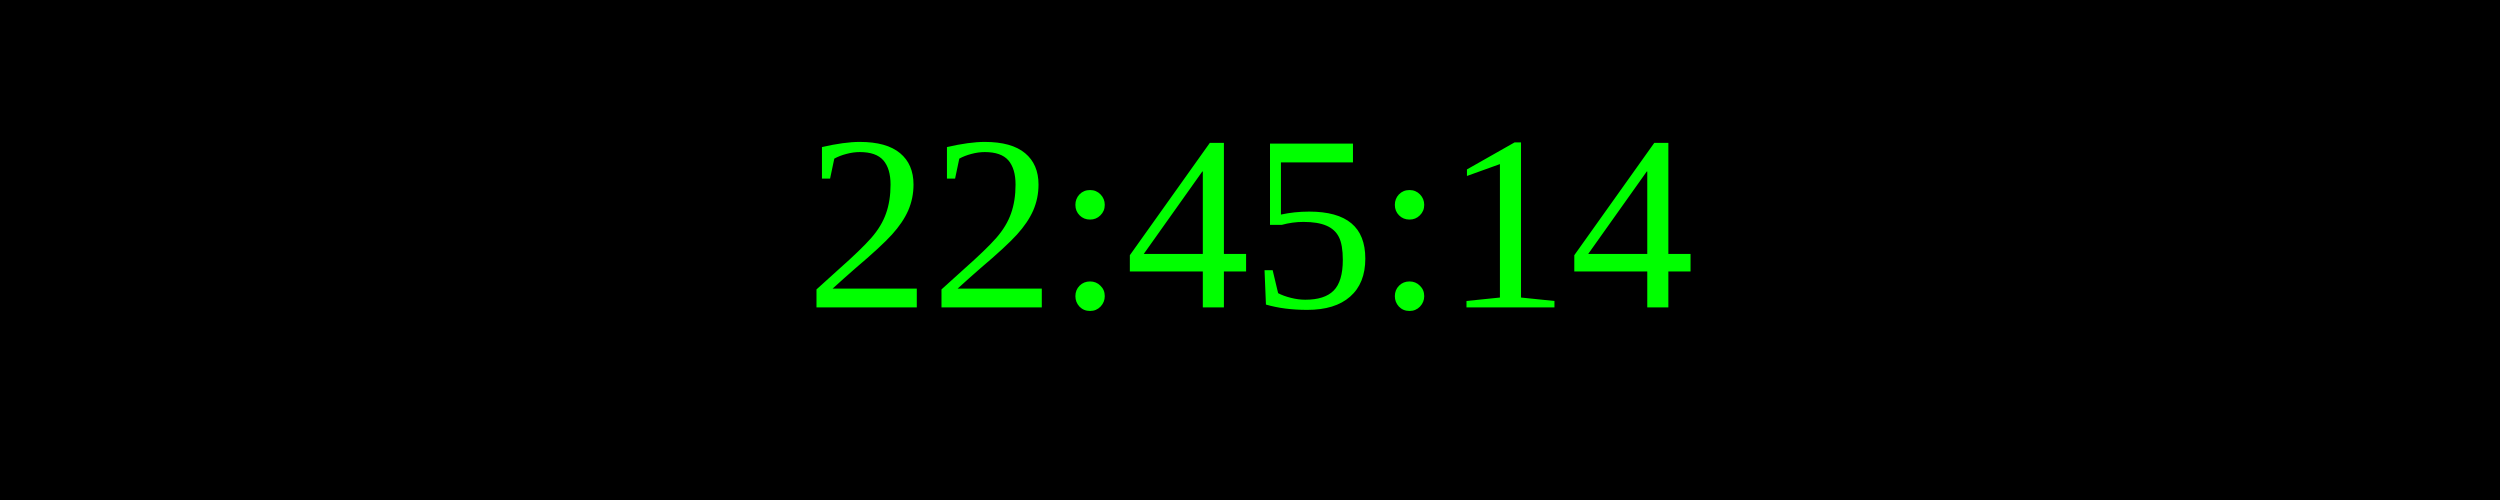
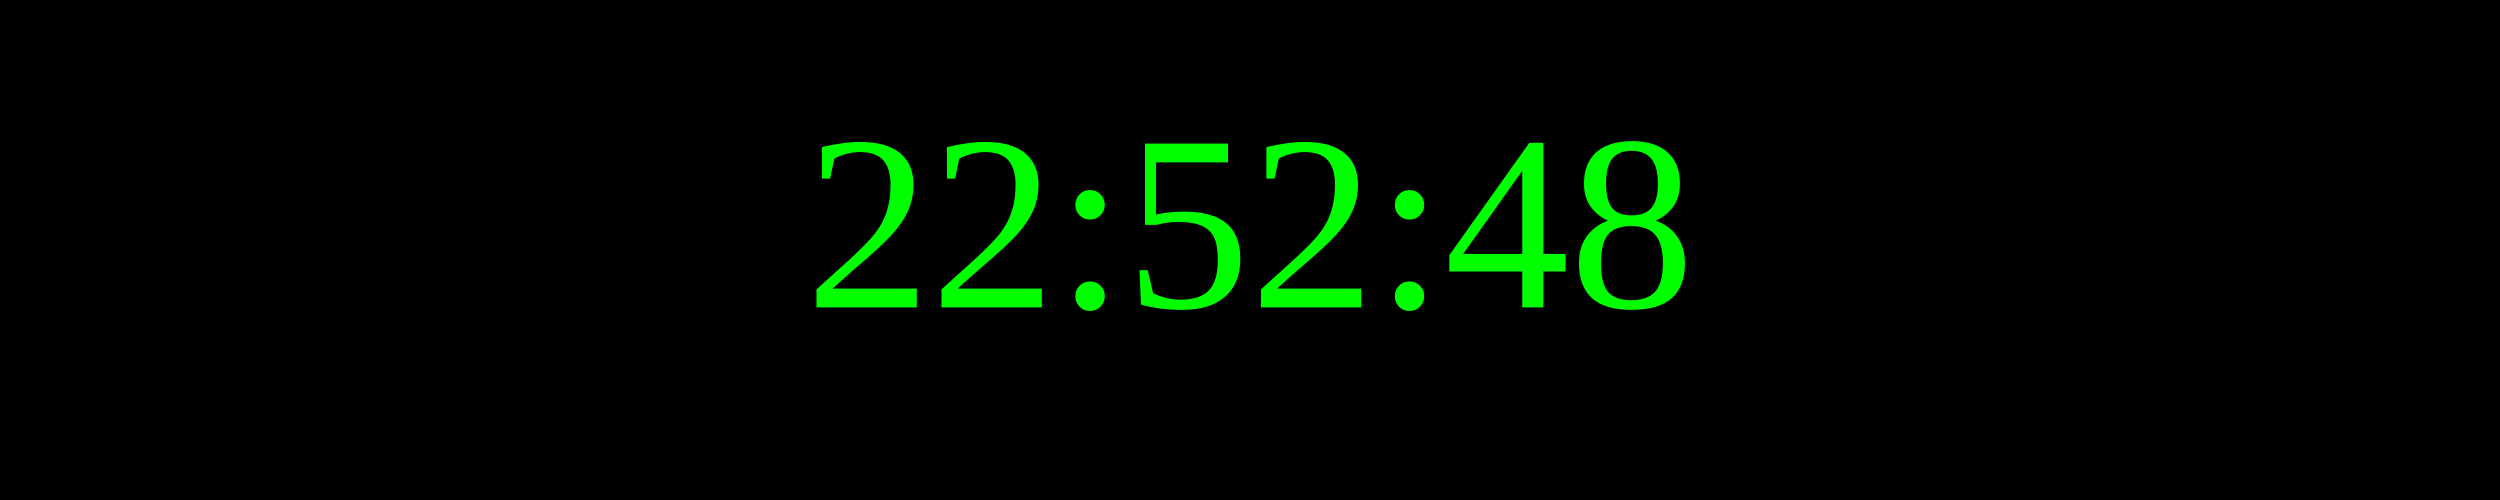
<svg xmlns="http://www.w3.org/2000/svg" width="250" height="50">
  <rect width="100%" height="100%" fill="black" />
  <text x="50%" y="50%" font-size="25" fill="lime" text-anchor="middle" dominant-baseline="middle">
- 22:45:14
+ 22:52:48
</text>
</svg>
